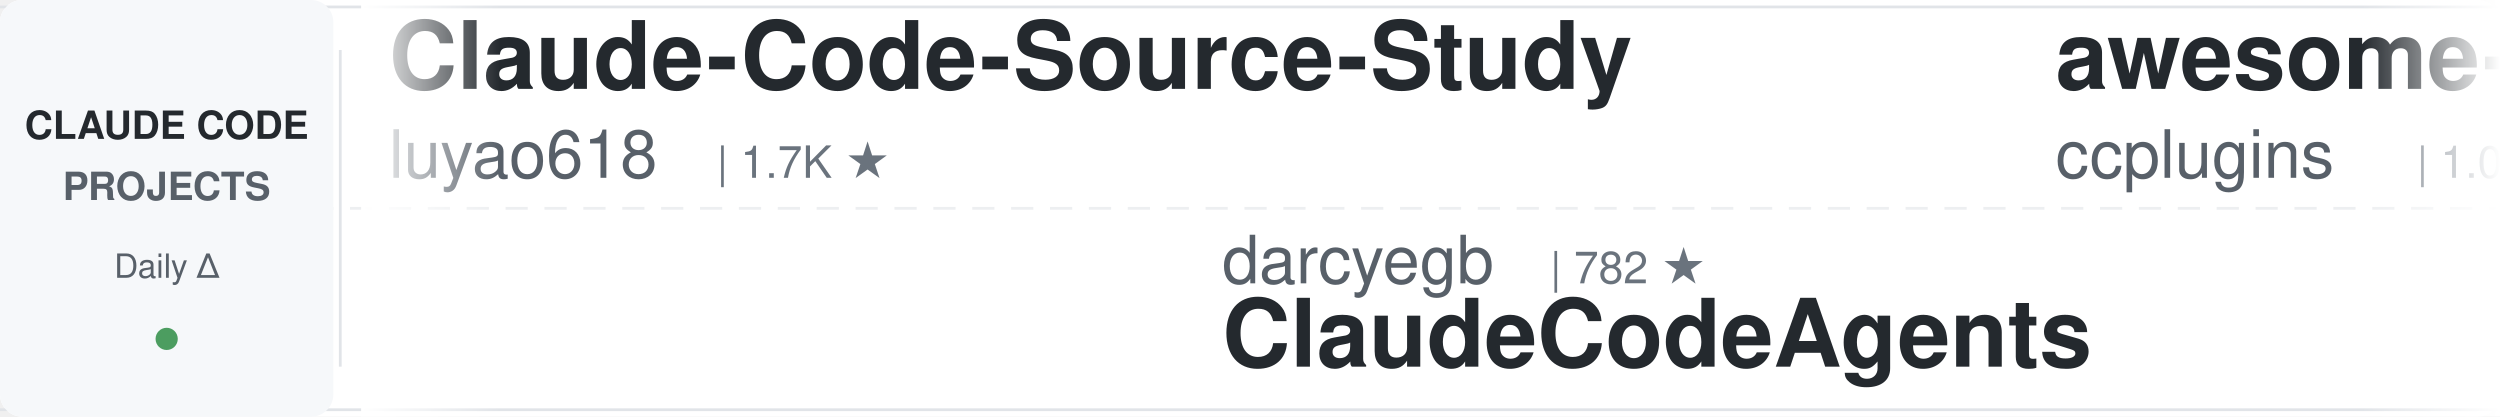
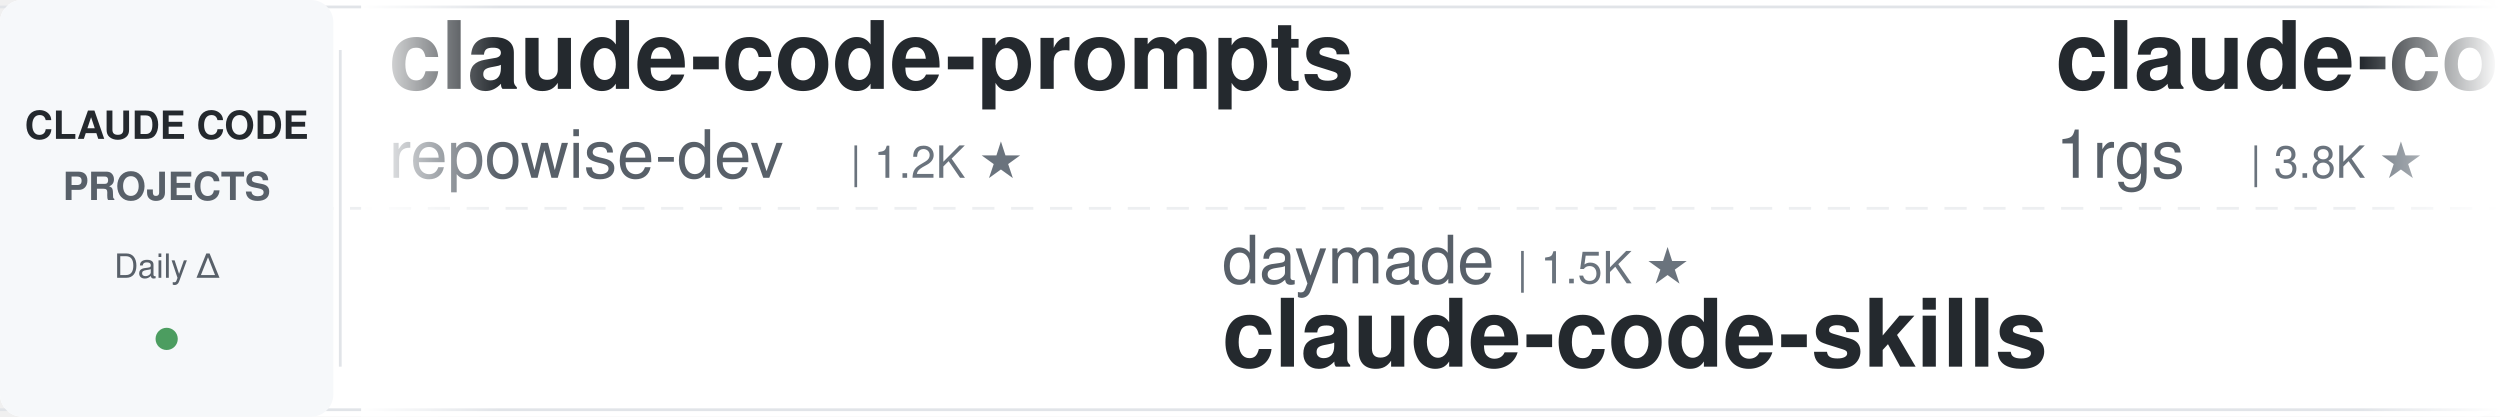
<svg xmlns="http://www.w3.org/2000/svg" width="900" height="150">
  <defs>
    <linearGradient id="leftFade" x1="0%" y1="0%" x2="100%" y2="0%">
      <stop offset="0%" style="stop-color:#ffffff;stop-opacity:1" />
      <stop offset="100%" style="stop-color:#ffffff;stop-opacity:0" />
    </linearGradient>
    <linearGradient id="rightFade" x1="0%" y1="0%" x2="100%" y2="0%">
      <stop offset="0%" style="stop-color:#ffffff;stop-opacity:0" />
      <stop offset="100%" style="stop-color:#ffffff;stop-opacity:1" />
    </linearGradient>
  </defs>
  <rect width="900" height="150" fill="#ffffff" rx="8" />
  <rect x="0" y="2" width="900" height="1" fill="#e1e4e8" />
  <rect x="0" y="147" width="900" height="1" fill="#e1e4e8" />
  <line x1="0" y1="75" x2="900" y2="75" stroke="#e1e4e8" stroke-width="1" stroke-dasharray="8 6" opacity="0.6" />
  <rect x="0" y="0" width="120" height="150" fill="#f6f8fa" rx="8" />
  <text x="60" y="50" font-family="-apple-system, BlinkMacSystemFont, 'Segoe UI', Helvetica, Arial, sans-serif" font-size="14" font-weight="600" fill="#24292e" text-anchor="middle">CLAUDE CODE</text>
  <text x="60" y="72" font-family="-apple-system, BlinkMacSystemFont, 'Segoe UI', Helvetica, Arial, sans-serif" font-size="14" font-weight="600" fill="#586069" text-anchor="middle">PROJECTS</text>
  <text x="60" y="100" font-family="-apple-system, BlinkMacSystemFont, 'Segoe UI', Helvetica, Arial, sans-serif" font-size="12" font-weight="500" fill="#586069" text-anchor="middle">Daily Δ</text>
  <circle cx="60" cy="122" r="4" fill="#22863a" opacity="0.8" />
  <rect x="122" y="18" width="1" height="114" fill="#e1e4e8" />
  <clipPath id="tickerClip">
    <rect x="130" y="0" width="770" height="150" />
  </clipPath>
  <g clip-path="url(#tickerClip)">
    <g id="tickerItems">
      <animateTransform attributeName="transform" attributeType="XML" type="translate" from="0 0" to="-3000 0" dur="54s" repeatCount="indefinite" />
      <g transform="translate(0, 0)">
-         <text x="140" y="32" font-family="-apple-system, BlinkMacSystemFont, 'Segoe UI', Helvetica, Arial, sans-serif" font-size="34" font-weight="600" fill="#24292e">Claude-Code-Source-Study</text>
-         <text x="140" y="64" font-family="-apple-system, BlinkMacSystemFont, 'Segoe UI', Helvetica, Arial, sans-serif" font-size="24" font-weight="400" fill="#586069">luyao618</text>
+         <text x="140" y="32" font-family="-apple-system, BlinkMacSystemFont, 'Segoe UI', Helvetica, Arial, sans-serif" font-size="34" font-weight="600" fill="#24292e">claude-code-prompts</text>
+         <text x="140" y="64" font-family="-apple-system, BlinkMacSystemFont, 'Segoe UI', Helvetica, Arial, sans-serif" font-size="24" font-weight="400" fill="#586069">repowise-dev</text>
+         <text x="306" y="64" font-family="-apple-system, BlinkMacSystemFont, 'Segoe UI', Helvetica, Arial, sans-serif" font-size="16" font-weight="500" fill="#6a737d">| 1.2K ★</text>
+       </g>
+       <g transform="translate(300, 0)">
+         <text x="140" y="102" font-family="-apple-system, BlinkMacSystemFont, 'Segoe UI', Helvetica, Arial, sans-serif" font-size="24" font-weight="400" fill="#586069">daymade</text>
+         <text x="246" y="102" font-family="-apple-system, BlinkMacSystemFont, 'Segoe UI', Helvetica, Arial, sans-serif" font-size="16" font-weight="500" fill="#6a737d">| 1.5K ★</text>
+         <text x="140" y="132" font-family="-apple-system, BlinkMacSystemFont, 'Segoe UI', Helvetica, Arial, sans-serif" font-size="34" font-weight="600" fill="#24292e">claude-code-skills</text>
+       </g>
+       <g transform="translate(600, 0)">
+         <text x="140" y="32" font-family="-apple-system, BlinkMacSystemFont, 'Segoe UI', Helvetica, Arial, sans-serif" font-size="34" font-weight="600" fill="#24292e">claude-code-proxy</text>
+         <text x="140" y="64" font-family="-apple-system, BlinkMacSystemFont, 'Segoe UI', Helvetica, Arial, sans-serif" font-size="24" font-weight="400" fill="#586069">1rgs</text>
+         <text x="210" y="64" font-family="-apple-system, BlinkMacSystemFont, 'Segoe UI', Helvetica, Arial, sans-serif" font-size="16" font-weight="500" fill="#6a737d">| 3.8K ★</text>
+       </g>
+       <g transform="translate(900, 0)">
+         <text x="140" y="102" font-family="-apple-system, BlinkMacSystemFont, 'Segoe UI', Helvetica, Arial, sans-serif" font-size="24" font-weight="400" fill="#586069">luyao618</text>
+         <text x="258" y="102" font-family="-apple-system, BlinkMacSystemFont, 'Segoe UI', Helvetica, Arial, sans-serif" font-size="16" font-weight="500" fill="#6a737d">| 1.7K ★</text>
+         <text x="140" y="132" font-family="-apple-system, BlinkMacSystemFont, 'Segoe UI', Helvetica, Arial, sans-serif" font-size="34" font-weight="600" fill="#24292e">Claude-Code-Source-Study</text>
+       </g>
+       <g transform="translate(1200, 0)">
+         <text x="140" y="32" font-family="-apple-system, BlinkMacSystemFont, 'Segoe UI', Helvetica, Arial, sans-serif" font-size="34" font-weight="600" fill="#24292e">claude-code-guide</text>
+         <text x="140" y="64" font-family="-apple-system, BlinkMacSystemFont, 'Segoe UI', Helvetica, Arial, sans-serif" font-size="24" font-weight="400" fill="#586069">Cranot</text>
+         <text x="234" y="64" font-family="-apple-system, BlinkMacSystemFont, 'Segoe UI', Helvetica, Arial, sans-serif" font-size="16" font-weight="500" fill="#6a737d">| 2.9K ★</text>
+       </g>
+       <g transform="translate(1500, 0)">
+         <text x="140" y="102" font-family="-apple-system, BlinkMacSystemFont, 'Segoe UI', Helvetica, Arial, sans-serif" font-size="24" font-weight="400" fill="#586069">Pimzino</text>
+         <text x="246" y="102" font-family="-apple-system, BlinkMacSystemFont, 'Segoe UI', Helvetica, Arial, sans-serif" font-size="16" font-weight="500" fill="#6a737d">| 3.9K ★</text>
+         <text x="140" y="132" font-family="-apple-system, BlinkMacSystemFont, 'Segoe UI', Helvetica, Arial, sans-serif" font-size="34" font-weight="600" fill="#24292e">claude-code-spec-workflo...</text>
+       </g>
+       <g transform="translate(1800, 0)">
+         <text x="140" y="32" font-family="-apple-system, BlinkMacSystemFont, 'Segoe UI', Helvetica, Arial, sans-serif" font-size="34" font-weight="600" fill="#24292e">awesome-claude-code</text>
+         <text x="140" y="64" font-family="-apple-system, BlinkMacSystemFont, 'Segoe UI', Helvetica, Arial, sans-serif" font-size="24" font-weight="400" fill="#586069">jqueryscript</text>
+         <text x="306" y="64" font-family="-apple-system, BlinkMacSystemFont, 'Segoe UI', Helvetica, Arial, sans-serif" font-size="16" font-weight="500" fill="#6a737d">| 553 ★</text>
+       </g>
+       <g transform="translate(2100, 0)">
+         <text x="140" y="102" font-family="-apple-system, BlinkMacSystemFont, 'Segoe UI', Helvetica, Arial, sans-serif" font-size="24" font-weight="400" fill="#586069">frankbria</text>
+         <text x="270" y="102" font-family="-apple-system, BlinkMacSystemFont, 'Segoe UI', Helvetica, Arial, sans-serif" font-size="16" font-weight="500" fill="#6a737d">| 9.7K ★</text>
+         <text x="140" y="132" font-family="-apple-system, BlinkMacSystemFont, 'Segoe UI', Helvetica, Arial, sans-serif" font-size="34" font-weight="600" fill="#24292e">ralph-claude-code</text>
+       </g>
+       <g transform="translate(2400, 0)">
+         <text x="140" y="32" font-family="-apple-system, BlinkMacSystemFont, 'Segoe UI', Helvetica, Arial, sans-serif" font-size="34" font-weight="600" fill="#24292e">claude-code-settings</text>
+         <text x="140" y="64" font-family="-apple-system, BlinkMacSystemFont, 'Segoe UI', Helvetica, Arial, sans-serif" font-size="24" font-weight="400" fill="#586069">feiskyer</text>
        <text x="258" y="64" font-family="-apple-system, BlinkMacSystemFont, 'Segoe UI', Helvetica, Arial, sans-serif" font-size="16" font-weight="500" fill="#6a737d">| 1.7K ★</text>
      </g>
-       <g transform="translate(300, 0)">
-         <text x="140" y="102" font-family="-apple-system, BlinkMacSystemFont, 'Segoe UI', Helvetica, Arial, sans-serif" font-size="24" font-weight="400" fill="#586069">darcyegb</text>
-         <text x="258" y="102" font-family="-apple-system, BlinkMacSystemFont, 'Segoe UI', Helvetica, Arial, sans-serif" font-size="16" font-weight="500" fill="#6a737d">| 782 ★</text>
-         <text x="140" y="132" font-family="-apple-system, BlinkMacSystemFont, 'Segoe UI', Helvetica, Arial, sans-serif" font-size="34" font-weight="600" fill="#24292e">ClaudeCodeAgents</text>
-       </g>
-       <g transform="translate(600, 0)">
-         <text x="140" y="32" font-family="-apple-system, BlinkMacSystemFont, 'Segoe UI', Helvetica, Arial, sans-serif" font-size="34" font-weight="600" fill="#24292e">awesome-claude-code-plug...</text>
-         <text x="140" y="64" font-family="-apple-system, BlinkMacSystemFont, 'Segoe UI', Helvetica, Arial, sans-serif" font-size="24" font-weight="400" fill="#586069">ccplugins</text>
-         <text x="270" y="64" font-family="-apple-system, BlinkMacSystemFont, 'Segoe UI', Helvetica, Arial, sans-serif" font-size="16" font-weight="500" fill="#6a737d">| 1.0K ★</text>
-       </g>
-       <g transform="translate(900, 0)">
-         <text x="140" y="102" font-family="-apple-system, BlinkMacSystemFont, 'Segoe UI', Helvetica, Arial, sans-serif" font-size="24" font-weight="400" fill="#586069">digitalsamba</text>
-         <text x="306" y="102" font-family="-apple-system, BlinkMacSystemFont, 'Segoe UI', Helvetica, Arial, sans-serif" font-size="16" font-weight="500" fill="#6a737d">| 2.6K ★</text>
-         <text x="140" y="132" font-family="-apple-system, BlinkMacSystemFont, 'Segoe UI', Helvetica, Arial, sans-serif" font-size="34" font-weight="600" fill="#24292e">claude-code-video-toolki...</text>
-       </g>
-       <g transform="translate(1200, 0)">
-         <text x="140" y="32" font-family="-apple-system, BlinkMacSystemFont, 'Segoe UI', Helvetica, Arial, sans-serif" font-size="34" font-weight="600" fill="#24292e">claude-code-source</text>
-         <text x="140" y="64" font-family="-apple-system, BlinkMacSystemFont, 'Segoe UI', Helvetica, Arial, sans-serif" font-size="24" font-weight="400" fill="#586069">hangsman</text>
-         <text x="258" y="64" font-family="-apple-system, BlinkMacSystemFont, 'Segoe UI', Helvetica, Arial, sans-serif" font-size="16" font-weight="500" fill="#6a737d">| 799 ★</text>
-       </g>
-       <g transform="translate(1500, 0)">
-         <text x="140" y="102" font-family="-apple-system, BlinkMacSystemFont, 'Segoe UI', Helvetica, Arial, sans-serif" font-size="24" font-weight="400" fill="#586069">alejandrobalderas</text>
-         <text x="366" y="102" font-family="-apple-system, BlinkMacSystemFont, 'Segoe UI', Helvetica, Arial, sans-serif" font-size="16" font-weight="500" fill="#6a737d">| 3.0K ★</text>
-         <text x="140" y="132" font-family="-apple-system, BlinkMacSystemFont, 'Segoe UI', Helvetica, Arial, sans-serif" font-size="34" font-weight="600" fill="#24292e">claude-code-from-source</text>
-       </g>
-       <g transform="translate(1800, 0)">
-         <text x="140" y="32" font-family="-apple-system, BlinkMacSystemFont, 'Segoe UI', Helvetica, Arial, sans-serif" font-size="34" font-weight="600" fill="#24292e">claude-code-infrastructu...</text>
-         <text x="140" y="64" font-family="-apple-system, BlinkMacSystemFont, 'Segoe UI', Helvetica, Arial, sans-serif" font-size="24" font-weight="400" fill="#586069">diet103</text>
-         <text x="246" y="64" font-family="-apple-system, BlinkMacSystemFont, 'Segoe UI', Helvetica, Arial, sans-serif" font-size="16" font-weight="500" fill="#6a737d">| 10.1K ★</text>
-       </g>
-       <g transform="translate(2100, 0)">
-         <text x="140" y="102" font-family="-apple-system, BlinkMacSystemFont, 'Segoe UI', Helvetica, Arial, sans-serif" font-size="24" font-weight="400" fill="#586069">1rgs</text>
-         <text x="210" y="102" font-family="-apple-system, BlinkMacSystemFont, 'Segoe UI', Helvetica, Arial, sans-serif" font-size="16" font-weight="500" fill="#6a737d">| 3.8K ★</text>
-         <text x="140" y="132" font-family="-apple-system, BlinkMacSystemFont, 'Segoe UI', Helvetica, Arial, sans-serif" font-size="34" font-weight="600" fill="#24292e">claude-code-proxy</text>
-       </g>
-       <g transform="translate(2400, 0)">
-         <text x="140" y="32" font-family="-apple-system, BlinkMacSystemFont, 'Segoe UI', Helvetica, Arial, sans-serif" font-size="34" font-weight="600" fill="#24292e">awesome-claude-code-suba...</text>
-         <text x="140" y="64" font-family="-apple-system, BlinkMacSystemFont, 'Segoe UI', Helvetica, Arial, sans-serif" font-size="24" font-weight="400" fill="#586069">VoltAgent</text>
-         <text x="270" y="64" font-family="-apple-system, BlinkMacSystemFont, 'Segoe UI', Helvetica, Arial, sans-serif" font-size="16" font-weight="500" fill="#6a737d">| 26.6K ★</text>
-       </g>
      <g transform="translate(2700, 0)">
-         <text x="140" y="102" font-family="-apple-system, BlinkMacSystemFont, 'Segoe UI', Helvetica, Arial, sans-serif" font-size="24" font-weight="400" fill="#586069">rohitg00</text>
-         <text x="258" y="102" font-family="-apple-system, BlinkMacSystemFont, 'Segoe UI', Helvetica, Arial, sans-serif" font-size="16" font-weight="500" fill="#6a737d">| 2.8K ★</text>
-         <text x="140" y="132" font-family="-apple-system, BlinkMacSystemFont, 'Segoe UI', Helvetica, Arial, sans-serif" font-size="34" font-weight="600" fill="#24292e">awesome-claude-code-tool...</text>
+         <text x="140" y="102" font-family="-apple-system, BlinkMacSystemFont, 'Segoe UI', Helvetica, Arial, sans-serif" font-size="24" font-weight="400" fill="#586069">SeemSeam</text>
+         <text x="258" y="102" font-family="-apple-system, BlinkMacSystemFont, 'Segoe UI', Helvetica, Arial, sans-serif" font-size="16" font-weight="500" fill="#6a737d">| 3.6K ★</text>
+         <text x="140" y="132" font-family="-apple-system, BlinkMacSystemFont, 'Segoe UI', Helvetica, Arial, sans-serif" font-size="34" font-weight="600" fill="#24292e">claude_codex_bridge</text>
      </g>
      <g transform="translate(3000, 0)">
-         <text x="140" y="32" font-family="-apple-system, BlinkMacSystemFont, 'Segoe UI', Helvetica, Arial, sans-serif" font-size="34" font-weight="600" fill="#24292e">Claude-Code-Source-Study</text>
-         <text x="140" y="64" font-family="-apple-system, BlinkMacSystemFont, 'Segoe UI', Helvetica, Arial, sans-serif" font-size="24" font-weight="400" fill="#586069">luyao618</text>
-         <text x="258" y="64" font-family="-apple-system, BlinkMacSystemFont, 'Segoe UI', Helvetica, Arial, sans-serif" font-size="16" font-weight="500" fill="#6a737d">| 1.7K ★</text>
+         <text x="140" y="32" font-family="-apple-system, BlinkMacSystemFont, 'Segoe UI', Helvetica, Arial, sans-serif" font-size="34" font-weight="600" fill="#24292e">claude-code-prompts</text>
+         <text x="140" y="64" font-family="-apple-system, BlinkMacSystemFont, 'Segoe UI', Helvetica, Arial, sans-serif" font-size="24" font-weight="400" fill="#586069">repowise-dev</text>
+         <text x="306" y="64" font-family="-apple-system, BlinkMacSystemFont, 'Segoe UI', Helvetica, Arial, sans-serif" font-size="16" font-weight="500" fill="#6a737d">| 1.2K ★</text>
      </g>
      <g transform="translate(3300, 0)">
-         <text x="140" y="102" font-family="-apple-system, BlinkMacSystemFont, 'Segoe UI', Helvetica, Arial, sans-serif" font-size="24" font-weight="400" fill="#586069">darcyegb</text>
-         <text x="258" y="102" font-family="-apple-system, BlinkMacSystemFont, 'Segoe UI', Helvetica, Arial, sans-serif" font-size="16" font-weight="500" fill="#6a737d">| 782 ★</text>
-         <text x="140" y="132" font-family="-apple-system, BlinkMacSystemFont, 'Segoe UI', Helvetica, Arial, sans-serif" font-size="34" font-weight="600" fill="#24292e">ClaudeCodeAgents</text>
+         <text x="140" y="102" font-family="-apple-system, BlinkMacSystemFont, 'Segoe UI', Helvetica, Arial, sans-serif" font-size="24" font-weight="400" fill="#586069">daymade</text>
+         <text x="246" y="102" font-family="-apple-system, BlinkMacSystemFont, 'Segoe UI', Helvetica, Arial, sans-serif" font-size="16" font-weight="500" fill="#6a737d">| 1.5K ★</text>
+         <text x="140" y="132" font-family="-apple-system, BlinkMacSystemFont, 'Segoe UI', Helvetica, Arial, sans-serif" font-size="34" font-weight="600" fill="#24292e">claude-code-skills</text>
      </g>
      <g transform="translate(3600, 0)">
-         <text x="140" y="32" font-family="-apple-system, BlinkMacSystemFont, 'Segoe UI', Helvetica, Arial, sans-serif" font-size="34" font-weight="600" fill="#24292e">awesome-claude-code-plug...</text>
-         <text x="140" y="64" font-family="-apple-system, BlinkMacSystemFont, 'Segoe UI', Helvetica, Arial, sans-serif" font-size="24" font-weight="400" fill="#586069">ccplugins</text>
-         <text x="270" y="64" font-family="-apple-system, BlinkMacSystemFont, 'Segoe UI', Helvetica, Arial, sans-serif" font-size="16" font-weight="500" fill="#6a737d">| 1.0K ★</text>
+         <text x="140" y="32" font-family="-apple-system, BlinkMacSystemFont, 'Segoe UI', Helvetica, Arial, sans-serif" font-size="34" font-weight="600" fill="#24292e">claude-code-proxy</text>
+         <text x="140" y="64" font-family="-apple-system, BlinkMacSystemFont, 'Segoe UI', Helvetica, Arial, sans-serif" font-size="24" font-weight="400" fill="#586069">1rgs</text>
+         <text x="210" y="64" font-family="-apple-system, BlinkMacSystemFont, 'Segoe UI', Helvetica, Arial, sans-serif" font-size="16" font-weight="500" fill="#6a737d">| 3.8K ★</text>
      </g>
      <g transform="translate(3900, 0)">
-         <text x="140" y="102" font-family="-apple-system, BlinkMacSystemFont, 'Segoe UI', Helvetica, Arial, sans-serif" font-size="24" font-weight="400" fill="#586069">digitalsamba</text>
-         <text x="306" y="102" font-family="-apple-system, BlinkMacSystemFont, 'Segoe UI', Helvetica, Arial, sans-serif" font-size="16" font-weight="500" fill="#6a737d">| 2.6K ★</text>
-         <text x="140" y="132" font-family="-apple-system, BlinkMacSystemFont, 'Segoe UI', Helvetica, Arial, sans-serif" font-size="34" font-weight="600" fill="#24292e">claude-code-video-toolki...</text>
+         <text x="140" y="102" font-family="-apple-system, BlinkMacSystemFont, 'Segoe UI', Helvetica, Arial, sans-serif" font-size="24" font-weight="400" fill="#586069">luyao618</text>
+         <text x="258" y="102" font-family="-apple-system, BlinkMacSystemFont, 'Segoe UI', Helvetica, Arial, sans-serif" font-size="16" font-weight="500" fill="#6a737d">| 1.7K ★</text>
+         <text x="140" y="132" font-family="-apple-system, BlinkMacSystemFont, 'Segoe UI', Helvetica, Arial, sans-serif" font-size="34" font-weight="600" fill="#24292e">Claude-Code-Source-Study</text>
      </g>
    </g>
  </g>
  <rect x="130" y="0" width="50" height="150" fill="url(#leftFade)" />
  <rect x="850" y="0" width="50" height="150" fill="url(#rightFade)" />
</svg>
